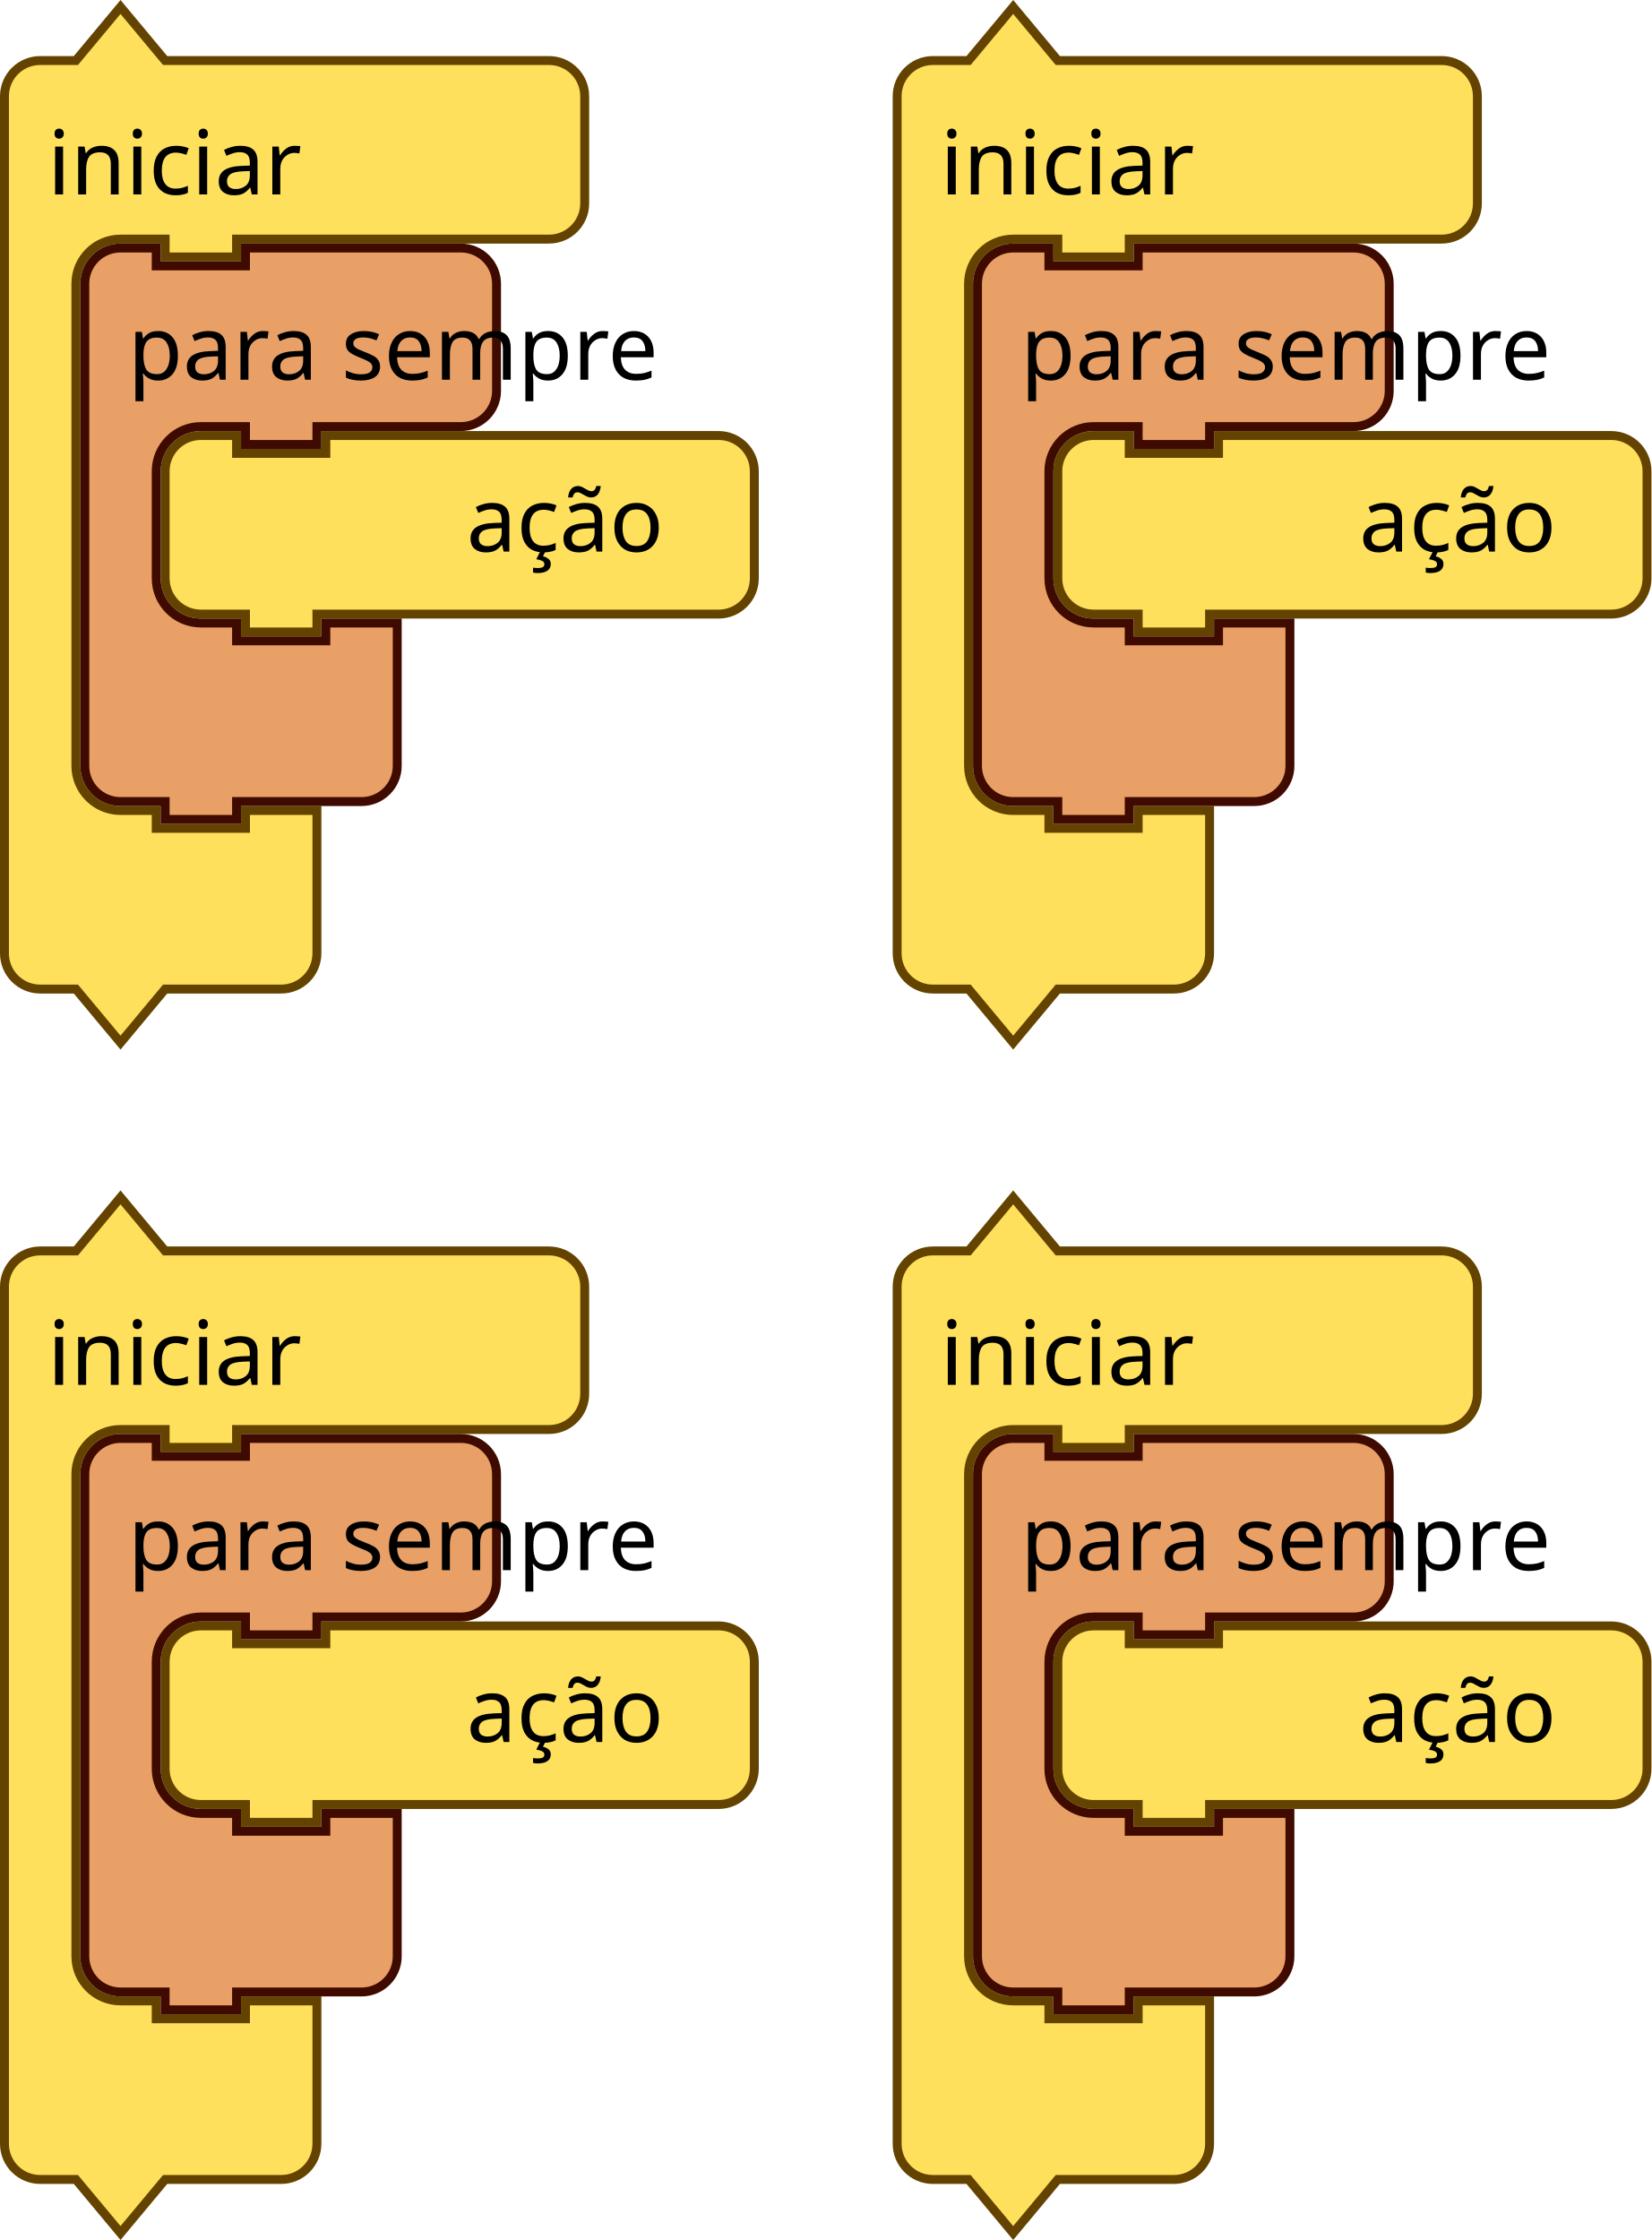
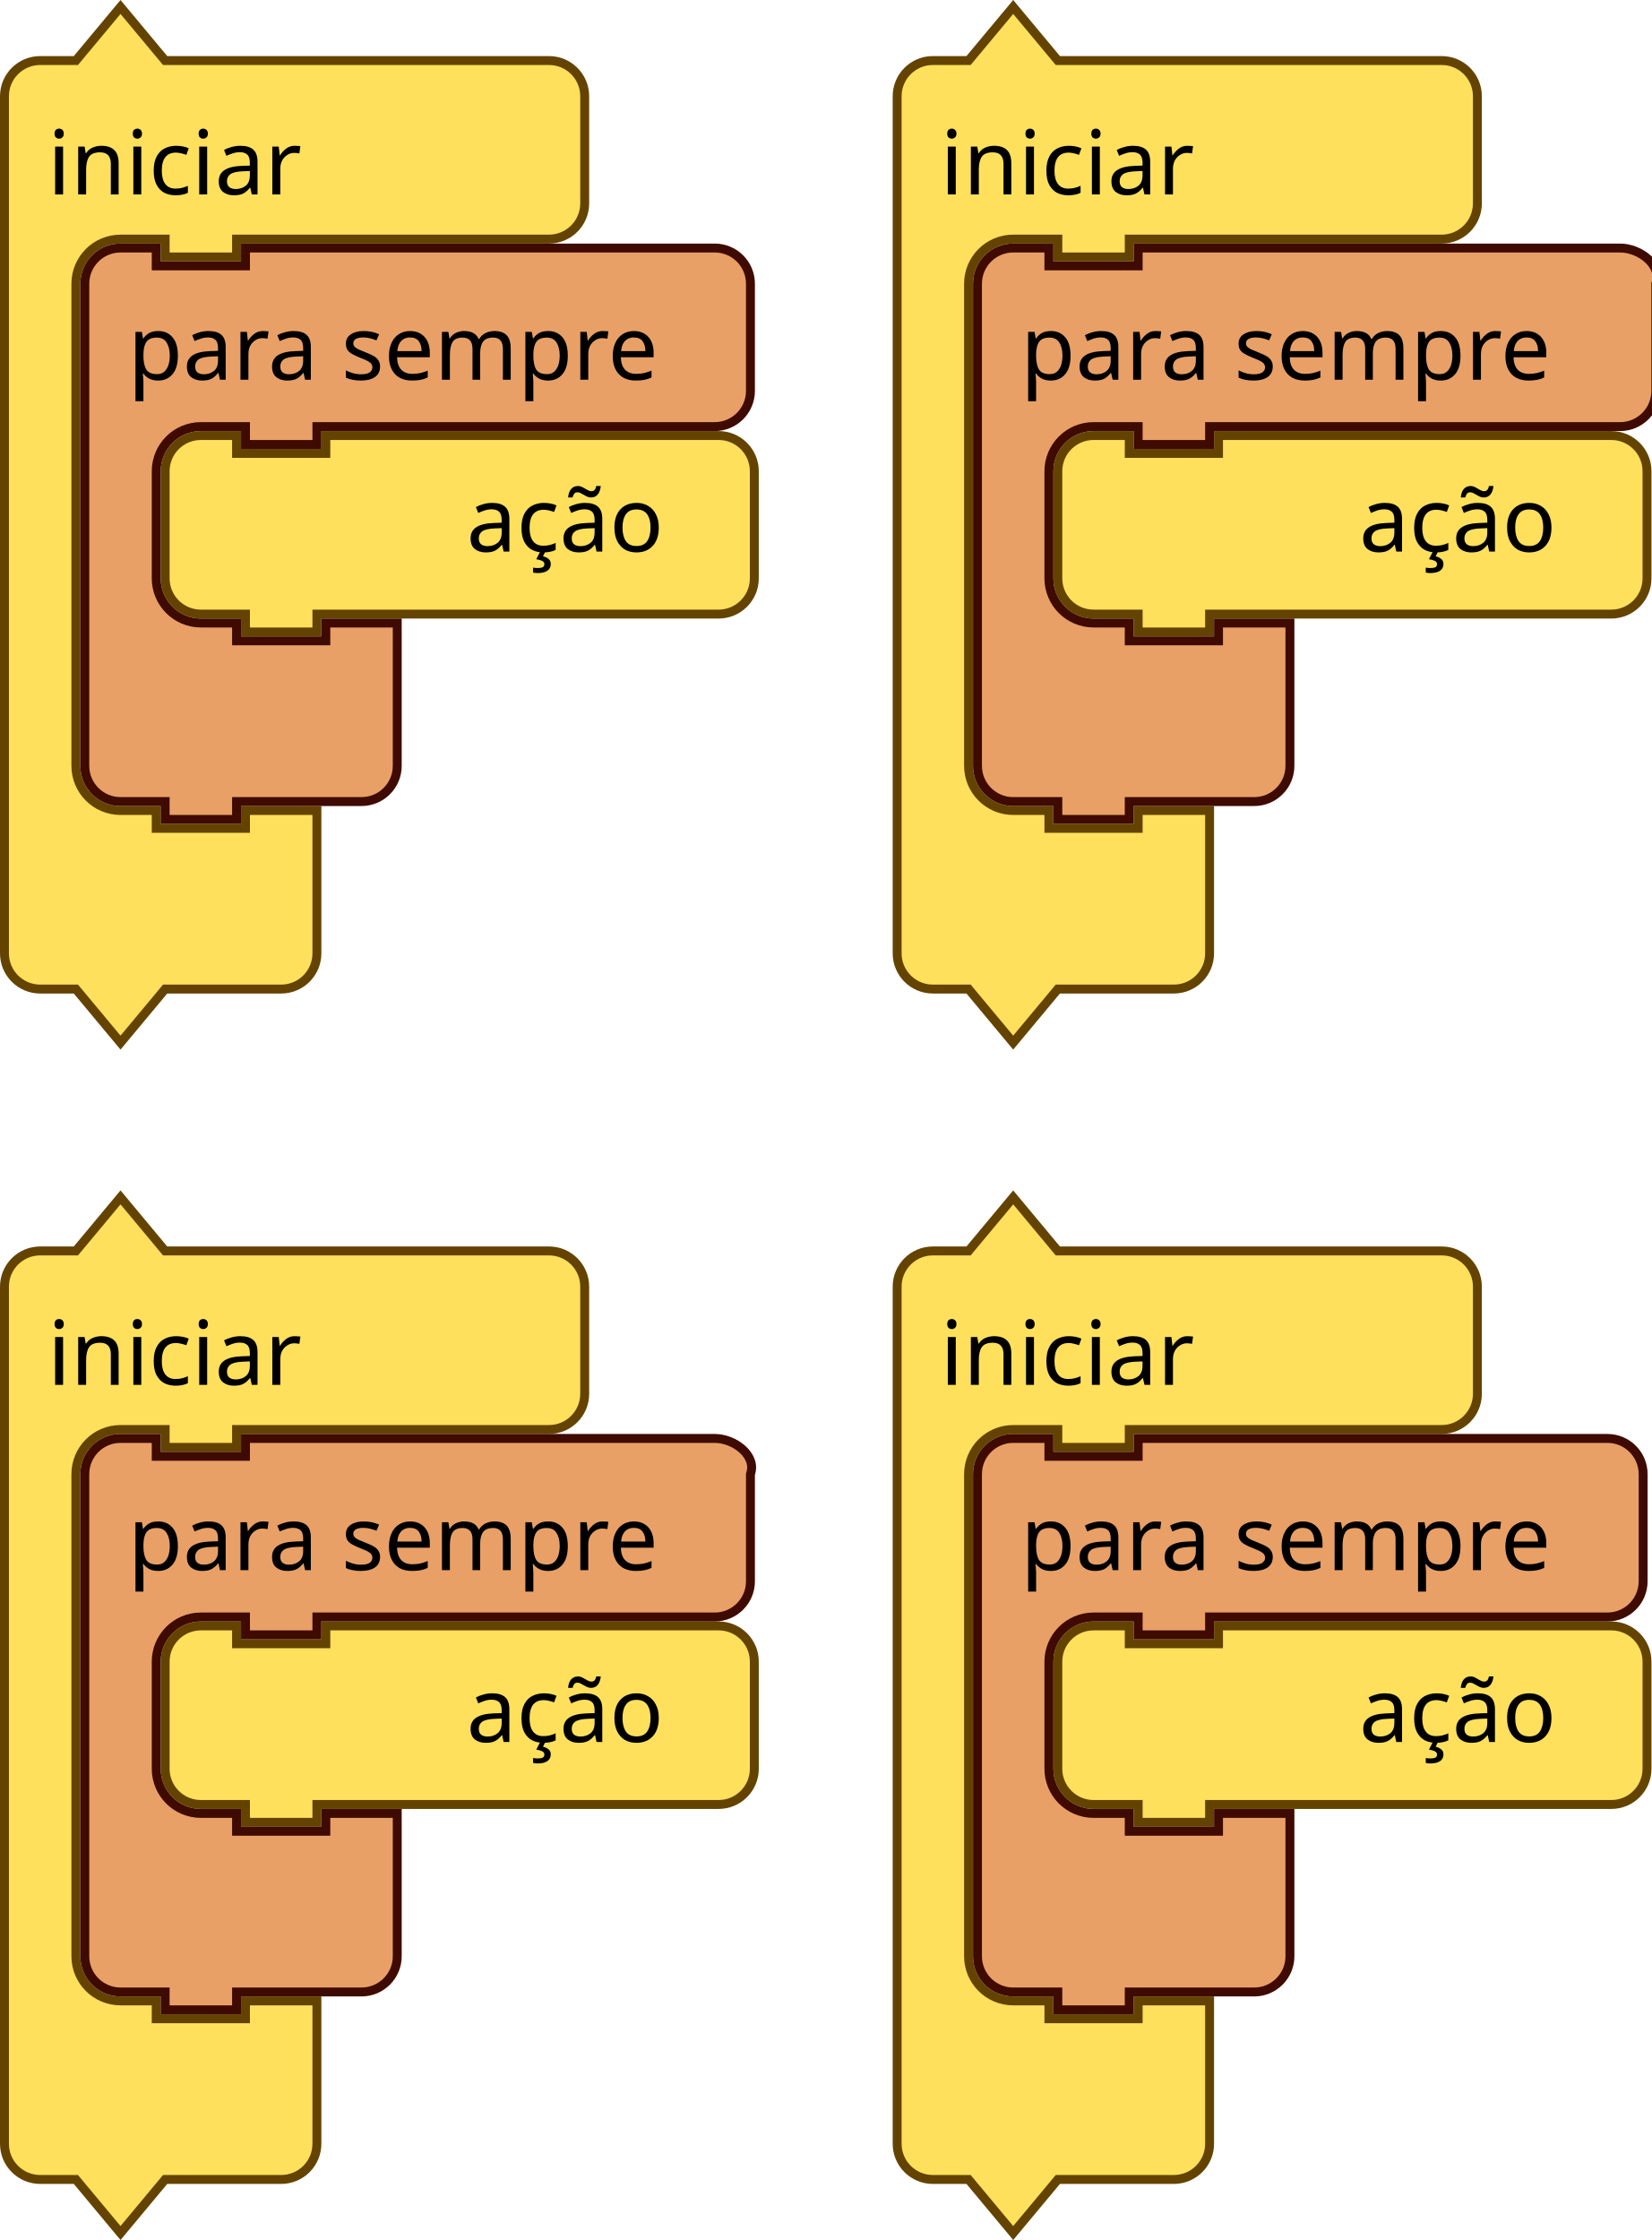
- <svg xmlns="http://www.w3.org/2000/svg" version="1.1" id="svg4075" viewBox="0 0 260.156 352.822" height="352.822" width="260.156">
+ <svg xmlns="http://www.w3.org/2000/svg" width="260.156" height="352.822" viewBox="0 0 260.156 352.822" id="svg4075" version="1.1">
  <defs id="defs4077" />
-   <text x="388" y="61.296" id="text3033" style="font-size:13.333px;font-family:Sans;text-anchor:end;fill:#000000">
-     <tspan x="490" y="83.796" id="tspan3035" />
+   <text style="font-size:13.333px;font-family:Sans;text-anchor:end;fill:#000000" id="text3033" y="61.296" x="388">
+     <tspan id="tspan3035" y="83.796" x="490" />
  </text>
-   <text x="406" y="126.26" id="text3107" style="font-size:13.333px;font-family:Sans;text-anchor:end;fill:#000000">
-     <tspan x="500" y="148.76" id="tspan3109" />
+   <text style="font-size:13.333px;font-family:Sans;text-anchor:end;fill:#000000" id="text3107" y="126.26" x="406">
+     <tspan id="tspan3109" y="148.76" x="500" />
  </text>
-   <text x="388" y="145.296" id="text3033-0" style="font-size:13.333px;font-family:Sans;text-anchor:end;fill:#000000">
-     <tspan x="490" y="167.796" id="tspan3035-1" />
+   <text style="font-size:13.333px;font-family:Sans;text-anchor:end;fill:#000000" id="text3033-0" y="145.296" x="388">
+     <tspan id="tspan3035-1" y="167.796" x="490" />
  </text>
-   <text x="388" y="229.296" id="text3033-1" style="font-size:13.333px;font-family:Sans;text-anchor:end;fill:#000000">
-     <tspan x="490" y="251.796" id="tspan3035-8" />
+   <text style="font-size:13.333px;font-family:Sans;text-anchor:end;fill:#000000" id="text3033-1" y="229.296" x="388">
+     <tspan id="tspan3035-8" y="251.796" x="490" />
  </text>
-   <text x="388" y="313.296" id="text3033-0-9" style="font-size:13.333px;font-family:Sans;text-anchor:end;fill:#000000">
-     <tspan x="490" y="335.796" id="tspan3035-1-5" />
+   <text style="font-size:13.333px;font-family:Sans;text-anchor:end;fill:#000000" id="text3033-0-9" y="313.296" x="388">
+     <tspan id="tspan3035-1-5" y="335.796" x="490" />
  </text>
-   <g transform="translate(843.468,-279.8678)" id="g3680">
-     <g transform="matrix(0.9375,0,0,0.9375,-843.468,280.263)" id="g954">
-       <g transform="scale(1.5)" id="g952">
-         <path d="m 0.5,14.5 v -4 a 4,4 90 0 1 4,-4 h 4 l 5,-6 5,6 h 9 30 4 a 4,4 90 0 1 4,4 v 4 4 4 a 4,4 90 0 1 -4,4 h -4 -30 -1 v 2 h -8 v -2 h -1 -4 a 5,5 90 0 0 -5,5 v 4 4 42 4 a 5,5 90 0 0 5,5 h 4 v 2 h 10 v -2 h 8 v 6 6 4 a 4,4 90 0 1 -4,4 h -4 -9 l -5,6 -5,-6 h -4 a 4,4 90 0 1 -4,-4 v -4 z" style="fill:#ffe05c;fill-opacity:1;stroke:#644300;stroke-width:1;stroke-linecap:round;stroke-opacity:1" id="path946" />
-         <text style="font-size:10px;font-family:sans-serif;text-anchor:start;fill:#000000" id="text950">
-           <tspan x="5.333" y="21.5" id="tspan948">iniciar</tspan>
+   <g id="g3680" transform="translate(843.468,-279.8678)">
+     <g id="g954" transform="matrix(0.9375,0,0,0.9375,-843.468,280.263)">
+       <g id="g952" transform="scale(1.5)">
+         <path id="path946" style="fill:#ffe05c;fill-opacity:1;stroke:#644300;stroke-width:1;stroke-linecap:round;stroke-opacity:1" d="m 0.5,14.5 v -4 a 4,4 90 0 1 4,-4 h 4 l 5,-6 5,6 h 9 30 4 a 4,4 90 0 1 4,4 v 4 4 4 a 4,4 90 0 1 -4,4 h -4 -30 -1 v 2 h -8 v -2 h -1 -4 a 5,5 90 0 0 -5,5 v 4 4 42 4 a 5,5 90 0 0 5,5 h 4 v 2 h 10 v -2 h 8 v 6 6 4 a 4,4 90 0 1 -4,4 h -4 -9 l -5,6 -5,-6 h -4 a 4,4 90 0 1 -4,-4 v -4 z" />
+         <text id="text950" style="font-size:10px;font-family:sans-serif;text-anchor:start;fill:#000000">
+           <tspan id="tspan948" y="21.5" x="5.333">iniciar</tspan>
        </text>
      </g>
    </g>
-     <g transform="matrix(0.9375,0,0,0.9375,-818.1555,347.763)" id="g2126">
-       <g transform="scale(1.5)" id="g2124">
-         <path d="m 0.5,8.5 v -4 a 4,4 90 0 1 4,-4 h 4 v 2 h 10 v -2 h 40 4 a 4,4 90 0 1 4,4 v 4 4 4 a 4,4 90 0 1 -4,4 h -4 -40 -1 v 2 h -8 v -2 h -1 -4 a 4,4 90 0 1 -4,-4 v -4 z" style="fill:#ffe05c;fill-opacity:1;stroke:#644300;stroke-width:1;stroke-linecap:round;stroke-opacity:1" id="path2118" />
-         <text style="font-size:10px;font-family:sans-serif;text-anchor:end;fill:#000000" id="text2122">
-           <tspan x="56.333" y="13.5" id="tspan2120">ação</tspan>
+     <g id="g2126" transform="matrix(0.9375,0,0,0.9375,-818.1555,347.763)">
+       <g id="g2124" transform="scale(1.5)">
+         <path id="path2118" style="fill:#ffe05c;fill-opacity:1;stroke:#644300;stroke-width:1;stroke-linecap:round;stroke-opacity:1" d="m 0.5,8.5 v -4 a 4,4 90 0 1 4,-4 h 4 v 2 h 10 v -2 h 40 4 a 4,4 90 0 1 4,4 v 4 4 4 a 4,4 90 0 1 -4,4 h -4 -40 -1 v 2 h -8 v -2 h -1 -4 a 4,4 90 0 1 -4,-4 v -4 z" />
+         <text id="text2122" style="font-size:10px;font-family:sans-serif;text-anchor:end;fill:#000000">
+           <tspan id="tspan2120" y="13.5" x="56.333">ação</tspan>
        </text>
      </g>
    </g>
-     <g transform="matrix(0.9375,0,0,0.9375,-830.8117,318.2317)" id="g2282">
-       <g transform="scale(1.5)" id="g2280">
-         <path d="m 0.5,8.5 v -4 a 4,4 90 0 1 4,-4 h 4 v 2 h 10 v -2 h 9 11.123 4 a 4,4 90 0 1 4,4 v 4 4 4 a 4,4 90 0 1 -4,4 h -4 H 27.5 h -1 v 2 h -8 v -2 h -1 -4 a 5,5 90 0 0 -5,5 v 4 4 4 a 5,5 90 0 0 5,5 h 4 v 2 h 10 v -2 h 8 v 6 6 4 a 4,4 90 0 1 -4,4 h -4 -9 -1 v 2 h -8 v -2 h -1 -4 a 4,4 90 0 1 -4,-4 v -4 z" style="fill:#e9a066;fill-opacity:1;stroke:#3f0a00;stroke-width:1;stroke-linecap:round;stroke-opacity:1" id="path2274" />
-         <text style="font-size:10px;font-family:sans-serif;text-anchor:start;fill:#000000" id="text2278">
-           <tspan x="5.333" y="15.25" id="tspan2276">para sempre</tspan>
+     <g id="g2282" transform="matrix(0.9375,0,0,0.9375,-830.8117,318.2317)">
+       <g id="g2280" transform="scale(1.5)">
+         <path id="path2274" style="fill:#e9a066;fill-opacity:1;stroke:#3f0a00;stroke-width:1;stroke-linecap:round;stroke-opacity:1" d="m 0.5,8.5 v -4 c 0,-2.209 1.791,-4 4,-4 h 4 v 2 h 10 v -2 h 9 39.567 4 c 2.209,0 4,1.791 4,4 v 4 4 4 c 0,2.209 -1.791,4 -4,4 h -4 H 27.5 h -1 v 2 h -8 v -2 h -1 -4 c -2.761,0 -5,2.239 -5,5 v 4 4 4 c 0,2.761 2.239,5 5,5 h 4 v 2 h 10 v -2 h 8 v 6 6 4 c 0,2.209 -1.791,4 -4,4 h -4 -9 -1 v 2 h -8 v -2 h -1 -4 c -2.209,0 -4,-1.791 -4,-4 v -4 z" />
+         <text id="text2278" style="font-size:10px;font-family:sans-serif;text-anchor:start;fill:#000000">
+           <tspan id="tspan2276" y="15.25" x="5.333">para sempre</tspan>
        </text>
      </g>
    </g>
  </g>
-   <g transform="translate(702.843,-92.36778)" id="g3697">
-     <g transform="matrix(0.9375,0,0,0.9375,-702.843,280.263)" id="g1246">
-       <g transform="scale(1.5)" id="g1244">
-         <path d="m 0.5,14.5 v -4 a 4,4 90 0 1 4,-4 h 4 l 5,-6 5,6 h 9 30 4 a 4,4 90 0 1 4,4 v 4 4 4 a 4,4 90 0 1 -4,4 h -4 -30 -1 v 2 h -8 v -2 h -1 -4 a 5,5 90 0 0 -5,5 v 4 4 42 4 a 5,5 90 0 0 5,5 h 4 v 2 h 10 v -2 h 8 v 6 6 4 a 4,4 90 0 1 -4,4 h -4 -9 l -5,6 -5,-6 h -4 a 4,4 90 0 1 -4,-4 v -4 z" style="fill:#ffe05c;fill-opacity:1;stroke:#644300;stroke-width:1;stroke-linecap:round;stroke-opacity:1" id="path1238" />
-         <text style="font-size:10px;font-family:sans-serif;text-anchor:start;fill:#000000" id="text1242">
-           <tspan x="5.333" y="21.5" id="tspan1240">iniciar</tspan>
+   <g id="g3697" transform="translate(702.843,-92.36778)">
+     <g id="g1246" transform="matrix(0.9375,0,0,0.9375,-702.843,280.263)">
+       <g id="g1244" transform="scale(1.5)">
+         <path id="path1238" style="fill:#ffe05c;fill-opacity:1;stroke:#644300;stroke-width:1;stroke-linecap:round;stroke-opacity:1" d="m 0.5,14.5 v -4 a 4,4 90 0 1 4,-4 h 4 l 5,-6 5,6 h 9 30 4 a 4,4 90 0 1 4,4 v 4 4 4 a 4,4 90 0 1 -4,4 h -4 -30 -1 v 2 h -8 v -2 h -1 -4 a 5,5 90 0 0 -5,5 v 4 4 42 4 a 5,5 90 0 0 5,5 h 4 v 2 h 10 v -2 h 8 v 6 6 4 a 4,4 90 0 1 -4,4 h -4 -9 l -5,6 -5,-6 h -4 a 4,4 90 0 1 -4,-4 v -4 z" />
+         <text id="text1242" style="font-size:10px;font-family:sans-serif;text-anchor:start;fill:#000000">
+           <tspan id="tspan1240" y="21.5" x="5.333">iniciar</tspan>
        </text>
      </g>
    </g>
-     <g transform="matrix(0.9375,0,0,0.9375,-677.5305,347.763)" id="g2176">
-       <g transform="scale(1.5)" id="g2174">
-         <path d="m 0.5,8.5 v -4 a 4,4 90 0 1 4,-4 h 4 v 2 h 10 v -2 h 40 4 a 4,4 90 0 1 4,4 v 4 4 4 a 4,4 90 0 1 -4,4 h -4 -40 -1 v 2 h -8 v -2 h -1 -4 a 4,4 90 0 1 -4,-4 v -4 z" style="fill:#ffe05c;fill-opacity:1;stroke:#644300;stroke-width:1;stroke-linecap:round;stroke-opacity:1" id="path2168" />
-         <text style="font-size:10px;font-family:sans-serif;text-anchor:end;fill:#000000" id="text2172">
-           <tspan x="56.333" y="13.5" id="tspan2170">ação</tspan>
+     <g id="g2176" transform="matrix(0.9375,0,0,0.9375,-677.5305,347.763)">
+       <g id="g2174" transform="scale(1.5)">
+         <path id="path2168" style="fill:#ffe05c;fill-opacity:1;stroke:#644300;stroke-width:1;stroke-linecap:round;stroke-opacity:1" d="m 0.5,8.5 v -4 a 4,4 90 0 1 4,-4 h 4 v 2 h 10 v -2 h 40 4 a 4,4 90 0 1 4,4 v 4 4 4 a 4,4 90 0 1 -4,4 h -4 -40 -1 v 2 h -8 v -2 h -1 -4 a 4,4 90 0 1 -4,-4 v -4 z" />
+         <text id="text2172" style="font-size:10px;font-family:sans-serif;text-anchor:end;fill:#000000">
+           <tspan id="tspan2170" y="13.5" x="56.333">ação</tspan>
        </text>
      </g>
    </g>
-     <g transform="matrix(0.9375,0,0,0.9375,-690.1867,318.2317)" id="g2292">
-       <g transform="scale(1.5)" id="g2290">
-         <path d="m 0.5,8.5 v -4 a 4,4 90 0 1 4,-4 h 4 v 2 h 10 v -2 h 9 11.123 4 a 4,4 90 0 1 4,4 v 4 4 4 a 4,4 90 0 1 -4,4 h -4 H 27.5 h -1 v 2 h -8 v -2 h -1 -4 a 5,5 90 0 0 -5,5 v 4 4 4 a 5,5 90 0 0 5,5 h 4 v 2 h 10 v -2 h 8 v 6 6 4 a 4,4 90 0 1 -4,4 h -4 -9 -1 v 2 h -8 v -2 h -1 -4 a 4,4 90 0 1 -4,-4 v -4 z" style="fill:#e9a066;fill-opacity:1;stroke:#3f0a00;stroke-width:1;stroke-linecap:round;stroke-opacity:1" id="path2284" />
-         <text style="font-size:10px;font-family:sans-serif;text-anchor:start;fill:#000000" id="text2288">
-           <tspan x="5.333" y="15.25" id="tspan2286">para sempre</tspan>
+     <g id="g2292" transform="matrix(0.9375,0,0,0.9375,-690.1867,318.2317)">
+       <g id="g2290" transform="scale(1.5)">
+         <path id="path2284" style="fill:#e9a066;fill-opacity:1;stroke:#3f0a00;stroke-width:1;stroke-linecap:round;stroke-opacity:1" d="m 0.5,8.5 v -4 c 0,-2.209 1.791,-4 4,-4 h 4 v 2 h 10 v -2 h 9 39.567 4 c 2.209,0 4.74,1.919 4,4 v 4 4 4 c 0,2.209 -1.791,4 -4,4 h -4 H 27.5 h -1 v 2 h -8 v -2 h -1 -4 c -2.761,0 -5,2.239 -5,5 v 4 4 4 c 0,2.761 2.239,5 5,5 h 4 v 2 h 10 v -2 h 8 v 6 6 4 c 0,2.209 -1.791,4 -4,4 h -4 -9 -1 v 2 h -8 v -2 h -1 -4 c -2.209,0 -4,-1.791 -4,-4 v -4 z" />
+         <text id="text2288" style="font-size:10px;font-family:sans-serif;text-anchor:start;fill:#000000">
+           <tspan id="tspan2286" y="15.25" x="5.333">para sempre</tspan>
        </text>
      </g>
    </g>
  </g>
-   <g transform="translate(834.093,-282.6803)" id="g3714">
-     <g transform="matrix(0.9375,0,0,0.9375,-693.468,470.5755)" id="g2156">
-       <g transform="scale(1.5)" id="g2154">
-         <path d="m 0.5,14.5 v -4 a 4,4 90 0 1 4,-4 h 4 l 5,-6 5,6 h 9 30 4 a 4,4 90 0 1 4,4 v 4 4 4 a 4,4 90 0 1 -4,4 h -4 -30 -1 v 2 h -8 v -2 h -1 -4 a 5,5 90 0 0 -5,5 v 4 4 42 4 a 5,5 90 0 0 5,5 h 4 v 2 h 10 v -2 h 8 v 6 6 4 a 4,4 90 0 1 -4,4 h -4 -9 l -5,6 -5,-6 h -4 a 4,4 90 0 1 -4,-4 v -4 z" style="fill:#ffe05c;fill-opacity:1;stroke:#644300;stroke-width:1;stroke-linecap:round;stroke-opacity:1" id="path2148" />
-         <text style="font-size:10px;font-family:sans-serif;text-anchor:start;fill:#000000" id="text2152">
-           <tspan x="5.333" y="21.5" id="tspan2150">iniciar</tspan>
+   <g id="g3714" transform="translate(834.093,-282.6803)">
+     <g id="g2156" transform="matrix(0.9375,0,0,0.9375,-693.468,470.5755)">
+       <g id="g2154" transform="scale(1.5)">
+         <path id="path2148" style="fill:#ffe05c;fill-opacity:1;stroke:#644300;stroke-width:1;stroke-linecap:round;stroke-opacity:1" d="m 0.5,14.5 v -4 a 4,4 90 0 1 4,-4 h 4 l 5,-6 5,6 h 9 30 4 a 4,4 90 0 1 4,4 v 4 4 4 a 4,4 90 0 1 -4,4 h -4 -30 -1 v 2 h -8 v -2 h -1 -4 a 5,5 90 0 0 -5,5 v 4 4 42 4 a 5,5 90 0 0 5,5 h 4 v 2 h 10 v -2 h 8 v 6 6 4 a 4,4 90 0 1 -4,4 h -4 -9 l -5,6 -5,-6 h -4 a 4,4 90 0 1 -4,-4 v -4 z" />
+         <text id="text2152" style="font-size:10px;font-family:sans-serif;text-anchor:start;fill:#000000">
+           <tspan id="tspan2150" y="21.5" x="5.333">iniciar</tspan>
        </text>
      </g>
    </g>
-     <g transform="matrix(0.9375,0,0,0.9375,-668.1555,538.0755)" id="g2166">
-       <g transform="scale(1.5)" id="g2164">
-         <path d="m 0.5,8.5 v -4 a 4,4 90 0 1 4,-4 h 4 v 2 h 10 v -2 h 40 4 a 4,4 90 0 1 4,4 v 4 4 4 a 4,4 90 0 1 -4,4 h -4 -40 -1 v 2 h -8 v -2 h -1 -4 a 4,4 90 0 1 -4,-4 v -4 z" style="fill:#ffe05c;fill-opacity:1;stroke:#644300;stroke-width:1;stroke-linecap:round;stroke-opacity:1" id="path2158" />
-         <text style="font-size:10px;font-family:sans-serif;text-anchor:end;fill:#000000" id="text2162">
-           <tspan x="56.333" y="13.5" id="tspan2160">ação</tspan>
+     <g id="g2166" transform="matrix(0.9375,0,0,0.9375,-668.1555,538.0755)">
+       <g id="g2164" transform="scale(1.5)">
+         <path id="path2158" style="fill:#ffe05c;fill-opacity:1;stroke:#644300;stroke-width:1;stroke-linecap:round;stroke-opacity:1" d="m 0.5,8.5 v -4 a 4,4 90 0 1 4,-4 h 4 v 2 h 10 v -2 h 40 4 a 4,4 90 0 1 4,4 v 4 4 4 a 4,4 90 0 1 -4,4 h -4 -40 -1 v 2 h -8 v -2 h -1 -4 a 4,4 90 0 1 -4,-4 v -4 z" />
+         <text id="text2162" style="font-size:10px;font-family:sans-serif;text-anchor:end;fill:#000000">
+           <tspan id="tspan2160" y="13.5" x="56.333">ação</tspan>
        </text>
      </g>
    </g>
-     <g transform="matrix(0.9375,0,0,0.9375,-680.8117,508.5442)" id="g2302">
-       <g transform="scale(1.5)" id="g2300">
-         <path d="m 0.5,8.5 v -4 a 4,4 90 0 1 4,-4 h 4 v 2 h 10 v -2 h 9 11.123 4 a 4,4 90 0 1 4,4 v 4 4 4 a 4,4 90 0 1 -4,4 h -4 H 27.5 h -1 v 2 h -8 v -2 h -1 -4 a 5,5 90 0 0 -5,5 v 4 4 4 a 5,5 90 0 0 5,5 h 4 v 2 h 10 v -2 h 8 v 6 6 4 a 4,4 90 0 1 -4,4 h -4 -9 -1 v 2 h -8 v -2 h -1 -4 a 4,4 90 0 1 -4,-4 v -4 z" style="fill:#e9a066;fill-opacity:1;stroke:#3f0a00;stroke-width:1;stroke-linecap:round;stroke-opacity:1" id="path2294" />
-         <text style="font-size:10px;font-family:sans-serif;text-anchor:start;fill:#000000" id="text2298">
-           <tspan x="5.333" y="15.25" id="tspan2296">para sempre</tspan>
+     <g id="g2302" transform="matrix(0.9375,0,0,0.9375,-680.8117,508.5442)">
+       <g id="g2300" transform="scale(1.5)">
+         <path id="path2294" style="fill:#e9a066;fill-opacity:1;stroke:#3f0a00;stroke-width:1;stroke-linecap:round;stroke-opacity:1" d="m 0.5,8.5 v -4 c 0,-2.209 1.791,-4 4,-4 h 4 v 2 h 10 v -2 h 9 39.567 4 c 2.209,0 4,1.791 4,4 v 4 4 4 c 0,2.209 -1.791,4 -4,4 h -4 H 27.5 h -1 v 2 h -8 v -2 h -1 -4 c -2.761,0 -5,2.239 -5,5 v 4 4 4 c 0,2.761 2.239,5 5,5 h 4 v 2 h 10 v -2 h 8 v 6 6 4 c 0,2.209 -1.791,4 -4,4 h -4 -9 -1 v 2 h -8 v -2 h -1 -4 c -2.209,0 -4,-1.791 -4,-4 v -4 z" />
+         <text id="text2298" style="font-size:10px;font-family:sans-serif;text-anchor:start;fill:#000000">
+           <tspan id="tspan2296" y="15.25" x="5.333">para sempre</tspan>
        </text>
      </g>
    </g>
  </g>
-   <g transform="translate(988.7805,-469.2428)" id="g3731">
-     <g transform="matrix(0.9375,0,0,0.9375,-848.1555,469.638)" id="g2136">
-       <g transform="scale(1.5)" id="g2134">
-         <path d="m 0.5,14.5 v -4 a 4,4 90 0 1 4,-4 h 4 l 5,-6 5,6 h 9 30 4 a 4,4 90 0 1 4,4 v 4 4 4 a 4,4 90 0 1 -4,4 h -4 -30 -1 v 2 h -8 v -2 h -1 -4 a 5,5 90 0 0 -5,5 v 4 4 42 4 a 5,5 90 0 0 5,5 h 4 v 2 h 10 v -2 h 8 v 6 6 4 a 4,4 90 0 1 -4,4 h -4 -9 l -5,6 -5,-6 h -4 a 4,4 90 0 1 -4,-4 v -4 z" style="fill:#ffe05c;fill-opacity:1;stroke:#644300;stroke-width:1;stroke-linecap:round;stroke-opacity:1" id="path2128" />
-         <text style="font-size:10px;font-family:sans-serif;text-anchor:start;fill:#000000" id="text2132">
-           <tspan x="5.333" y="21.5" id="tspan2130">iniciar</tspan>
+   <g id="g3731" transform="translate(988.7805,-469.2428)">
+     <g id="g2136" transform="matrix(0.9375,0,0,0.9375,-848.1555,469.638)">
+       <g id="g2134" transform="scale(1.5)">
+         <path id="path2128" style="fill:#ffe05c;fill-opacity:1;stroke:#644300;stroke-width:1;stroke-linecap:round;stroke-opacity:1" d="m 0.5,14.5 v -4 a 4,4 90 0 1 4,-4 h 4 l 5,-6 5,6 h 9 30 4 a 4,4 90 0 1 4,4 v 4 4 4 a 4,4 90 0 1 -4,4 h -4 -30 -1 v 2 h -8 v -2 h -1 -4 a 5,5 90 0 0 -5,5 v 4 4 42 4 a 5,5 90 0 0 5,5 h 4 v 2 h 10 v -2 h 8 v 6 6 4 a 4,4 90 0 1 -4,4 h -4 -9 l -5,6 -5,-6 h -4 a 4,4 90 0 1 -4,-4 v -4 z" />
+         <text id="text2132" style="font-size:10px;font-family:sans-serif;text-anchor:start;fill:#000000">
+           <tspan id="tspan2130" y="21.5" x="5.333">iniciar</tspan>
        </text>
      </g>
    </g>
-     <g transform="matrix(0.9375,0,0,0.9375,-822.843,537.138)" id="g2146">
-       <g transform="scale(1.5)" id="g2144">
-         <path d="m 0.5,8.5 v -4 a 4,4 90 0 1 4,-4 h 4 v 2 h 10 v -2 h 40 4 a 4,4 90 0 1 4,4 v 4 4 4 a 4,4 90 0 1 -4,4 h -4 -40 -1 v 2 h -8 v -2 h -1 -4 a 4,4 90 0 1 -4,-4 v -4 z" style="fill:#ffe05c;fill-opacity:1;stroke:#644300;stroke-width:1;stroke-linecap:round;stroke-opacity:1" id="path2138" />
-         <text style="font-size:10px;font-family:sans-serif;text-anchor:end;fill:#000000" id="text2142">
-           <tspan x="56.333" y="13.5" id="tspan2140">ação</tspan>
+     <g id="g2146" transform="matrix(0.9375,0,0,0.9375,-822.843,537.138)">
+       <g id="g2144" transform="scale(1.5)">
+         <path id="path2138" style="fill:#ffe05c;fill-opacity:1;stroke:#644300;stroke-width:1;stroke-linecap:round;stroke-opacity:1" d="m 0.5,8.5 v -4 a 4,4 90 0 1 4,-4 h 4 v 2 h 10 v -2 h 40 4 a 4,4 90 0 1 4,4 v 4 4 4 a 4,4 90 0 1 -4,4 h -4 -40 -1 v 2 h -8 v -2 h -1 -4 a 4,4 90 0 1 -4,-4 v -4 z" />
+         <text id="text2142" style="font-size:10px;font-family:sans-serif;text-anchor:end;fill:#000000">
+           <tspan id="tspan2140" y="13.5" x="56.333">ação</tspan>
        </text>
      </g>
    </g>
-     <g transform="matrix(0.9375,0,0,0.9375,-835.4992,507.6067)" id="g2312">
-       <g transform="scale(1.5)" id="g2310">
-         <path d="m 0.5,8.5 v -4 a 4,4 90 0 1 4,-4 h 4 v 2 h 10 v -2 h 9 11.123 4 a 4,4 90 0 1 4,4 v 4 4 4 a 4,4 90 0 1 -4,4 h -4 H 27.5 h -1 v 2 h -8 v -2 h -1 -4 a 5,5 90 0 0 -5,5 v 4 4 4 a 5,5 90 0 0 5,5 h 4 v 2 h 10 v -2 h 8 v 6 6 4 a 4,4 90 0 1 -4,4 h -4 -9 -1 v 2 h -8 v -2 h -1 -4 a 4,4 90 0 1 -4,-4 v -4 z" style="fill:#e9a066;fill-opacity:1;stroke:#3f0a00;stroke-width:1;stroke-linecap:round;stroke-opacity:1" id="path2304" />
-         <text style="font-size:10px;font-family:sans-serif;text-anchor:start;fill:#000000" id="text2308">
-           <tspan x="5.333" y="15.25" id="tspan2306">para sempre</tspan>
+     <g id="g2312" transform="matrix(0.9375,0,0,0.9375,-835.4992,507.6067)">
+       <g id="g2310" transform="scale(1.5)">
+         <path id="path2304" style="fill:#e9a066;fill-opacity:1;stroke:#3f0a00;stroke-width:1;stroke-linecap:round;stroke-opacity:1" d="m 0.5,8.5 v -4 c 0,-2.209 1.791,-4 4,-4 h 4 v 2 h 10 v -2 h 9 40.99 4 c 2.209,0 4.74,1.919 4,4 v 4 4 4 c 0,2.209 -1.791,4 -4,4 h -4 H 27.5 h -1 v 2 h -8 v -2 h -1 -4 c -2.761,0 -5,2.239 -5,5 v 4 4 4 c 0,2.761 2.239,5 5,5 h 4 v 2 h 10 v -2 h 8 v 6 6 4 c 0,2.209 -1.791,4 -4,4 h -4 -9 -1 v 2 h -8 v -2 h -1 -4 c -2.209,0 -4,-1.791 -4,-4 v -4 z" />
+         <text id="text2308" style="font-size:10px;font-family:sans-serif;text-anchor:start;fill:#000000">
+           <tspan id="tspan2306" y="15.25" x="5.333">para sempre</tspan>
        </text>
      </g>
    </g>
  </g>
</svg>
